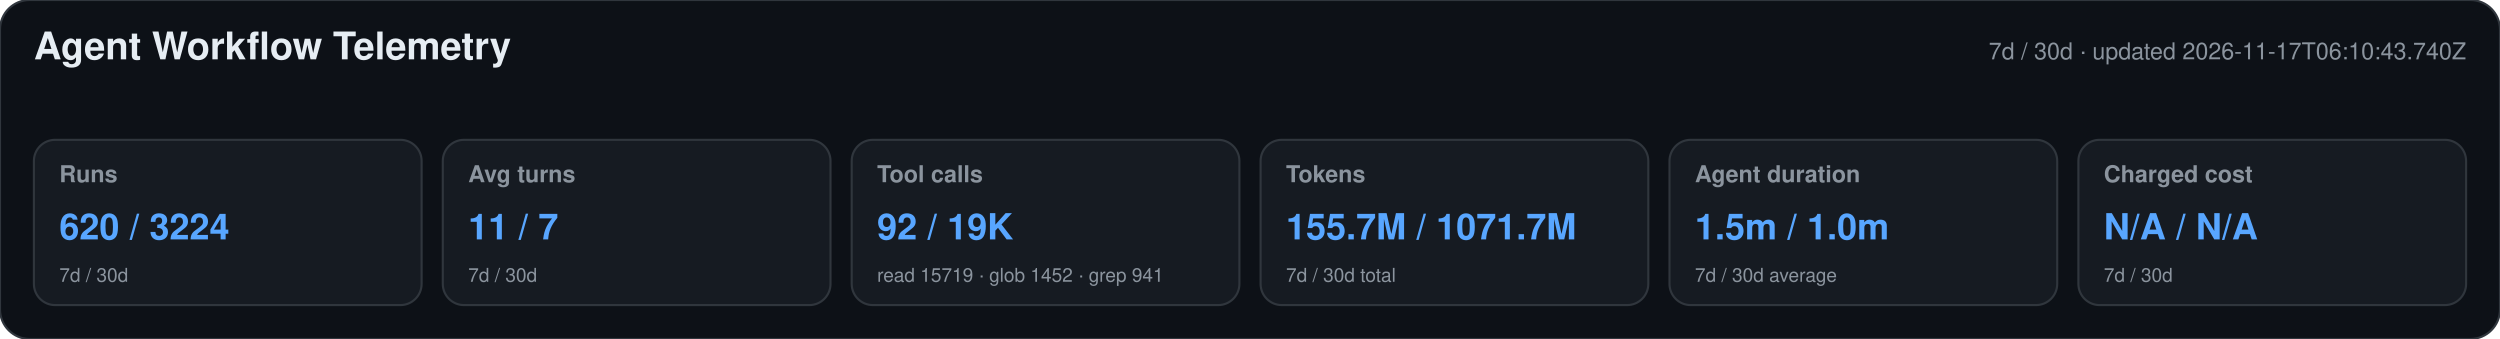
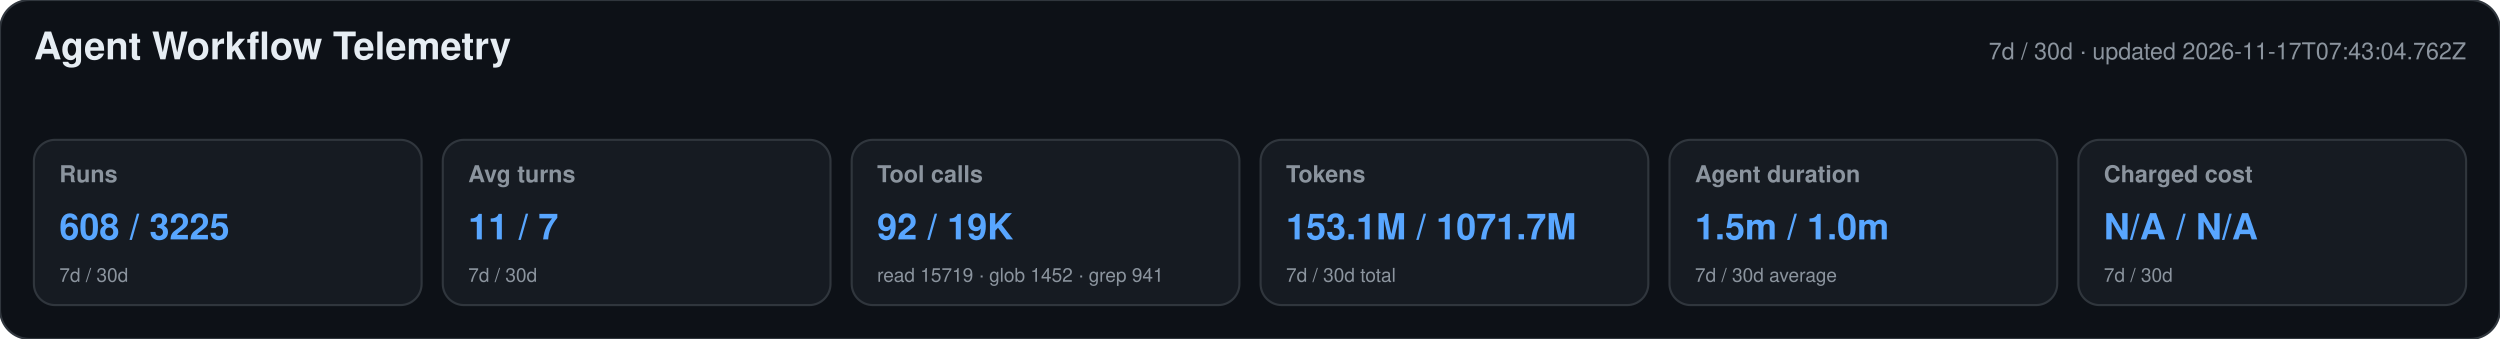
<svg xmlns="http://www.w3.org/2000/svg" width="1180" height="160" viewBox="0 0 1180 160" role="img" aria-labelledby="title desc">
  <style>text{font-family:-apple-system,BlinkMacSystemFont,"Segoe UI",Helvetica,Arial,sans-serif}.heading{font-size:18px;font-weight:650;fill:#e6edf3}.meta,.label,.secondary{fill:#8b949e}.meta,.label{font-size:11px}.label{font-weight:600}.primary{font-size:17px;font-weight:700;fill:#58a6ff}.secondary{font-size:9px}</style>
  <rect width="1180" height="160" rx="14" fill="#0d1117" stroke="#30363d" />
  <text x="16" y="28" class="heading">Agent Workflow Telemetry</text>
-   <text x="1164" y="28" text-anchor="end" class="meta">7d / 30d · updated 2026-11-17T06:10:43.740Z</text>
+   <text x="1164" y="28" text-anchor="end" class="meta">7d / 30d · updated 2026-11-17T07:43:04.762Z</text>
  <g>
    <rect x="16" y="66" width="183" height="78" rx="10" fill="#161b22" stroke="#30363d" />
    <text x="28" y="86" class="label">Runs</text>
-     <text x="28" y="113" class="primary">620 / 3224</text>
+     <text x="28" y="113" class="primary">608 / 3225</text>
    <text x="28" y="133" class="secondary">7d / 30d</text>
  </g>
  <g>
    <rect x="209" y="66" width="183" height="78" rx="10" fill="#161b22" stroke="#30363d" />
    <text x="221" y="86" class="label">Avg turns</text>
    <text x="221" y="113" class="primary">11 / 7</text>
    <text x="221" y="133" class="secondary">7d / 30d</text>
  </g>
  <g>
    <rect x="402" y="66" width="183" height="78" rx="10" fill="#161b22" stroke="#30363d" />
    <text x="414" y="86" class="label">Tool calls</text>
    <text x="414" y="113" class="primary">92 / 19K</text>
    <text x="414" y="133" class="secondary">read 15719 · glob 1452 · grep 941</text>
  </g>
  <g>
    <rect x="595" y="66" width="183" height="78" rx="10" fill="#161b22" stroke="#30363d" />
    <text x="607" y="86" class="label">Tokens</text>
-     <text x="607" y="113" class="primary">155.7M / 1071.7M</text>
+     <text x="607" y="113" class="primary">153.1M / 1071.7M</text>
    <text x="607" y="133" class="secondary">7d / 30d total</text>
  </g>
  <g>
    <rect x="788" y="66" width="183" height="78" rx="10" fill="#161b22" stroke="#30363d" />
    <text x="800" y="86" class="label">Agent duration</text>
    <text x="800" y="113" class="primary">1.5m / 1.0m</text>
    <text x="800" y="133" class="secondary">7d / 30d average</text>
  </g>
  <g>
    <rect x="981" y="66" width="183" height="78" rx="10" fill="#161b22" stroke="#30363d" />
    <text x="993" y="86" class="label">Charged cost</text>
    <text x="993" y="113" class="primary">N/A / N/A</text>
    <text x="993" y="133" class="secondary">7d / 30d</text>
  </g>
</svg>
